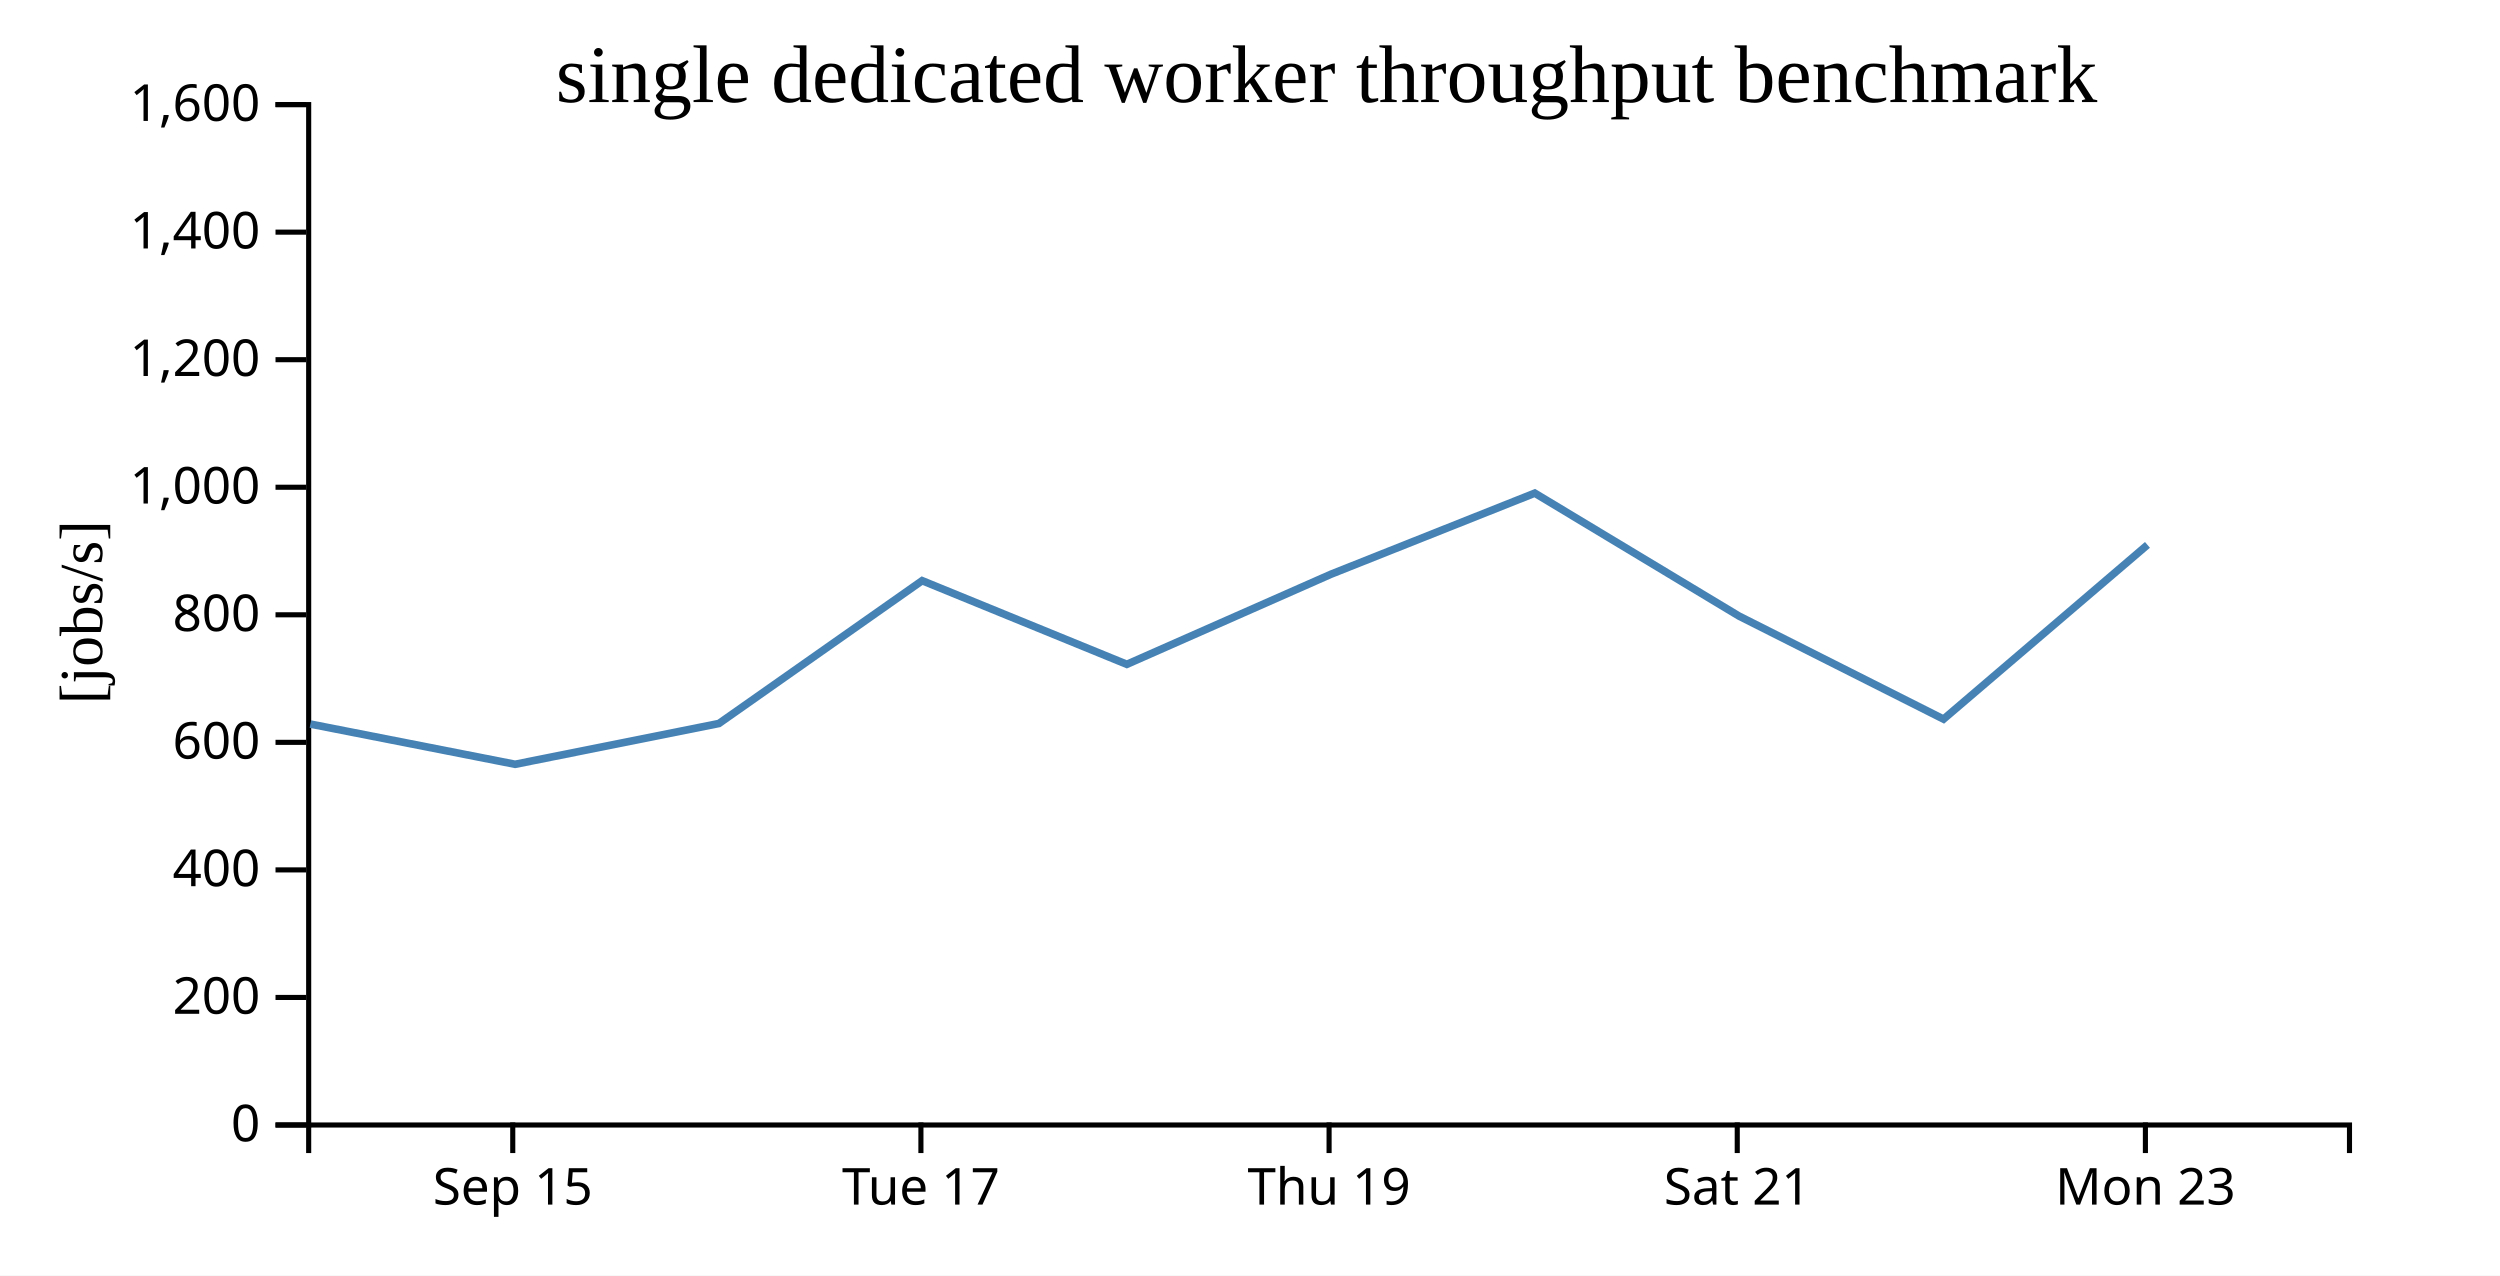
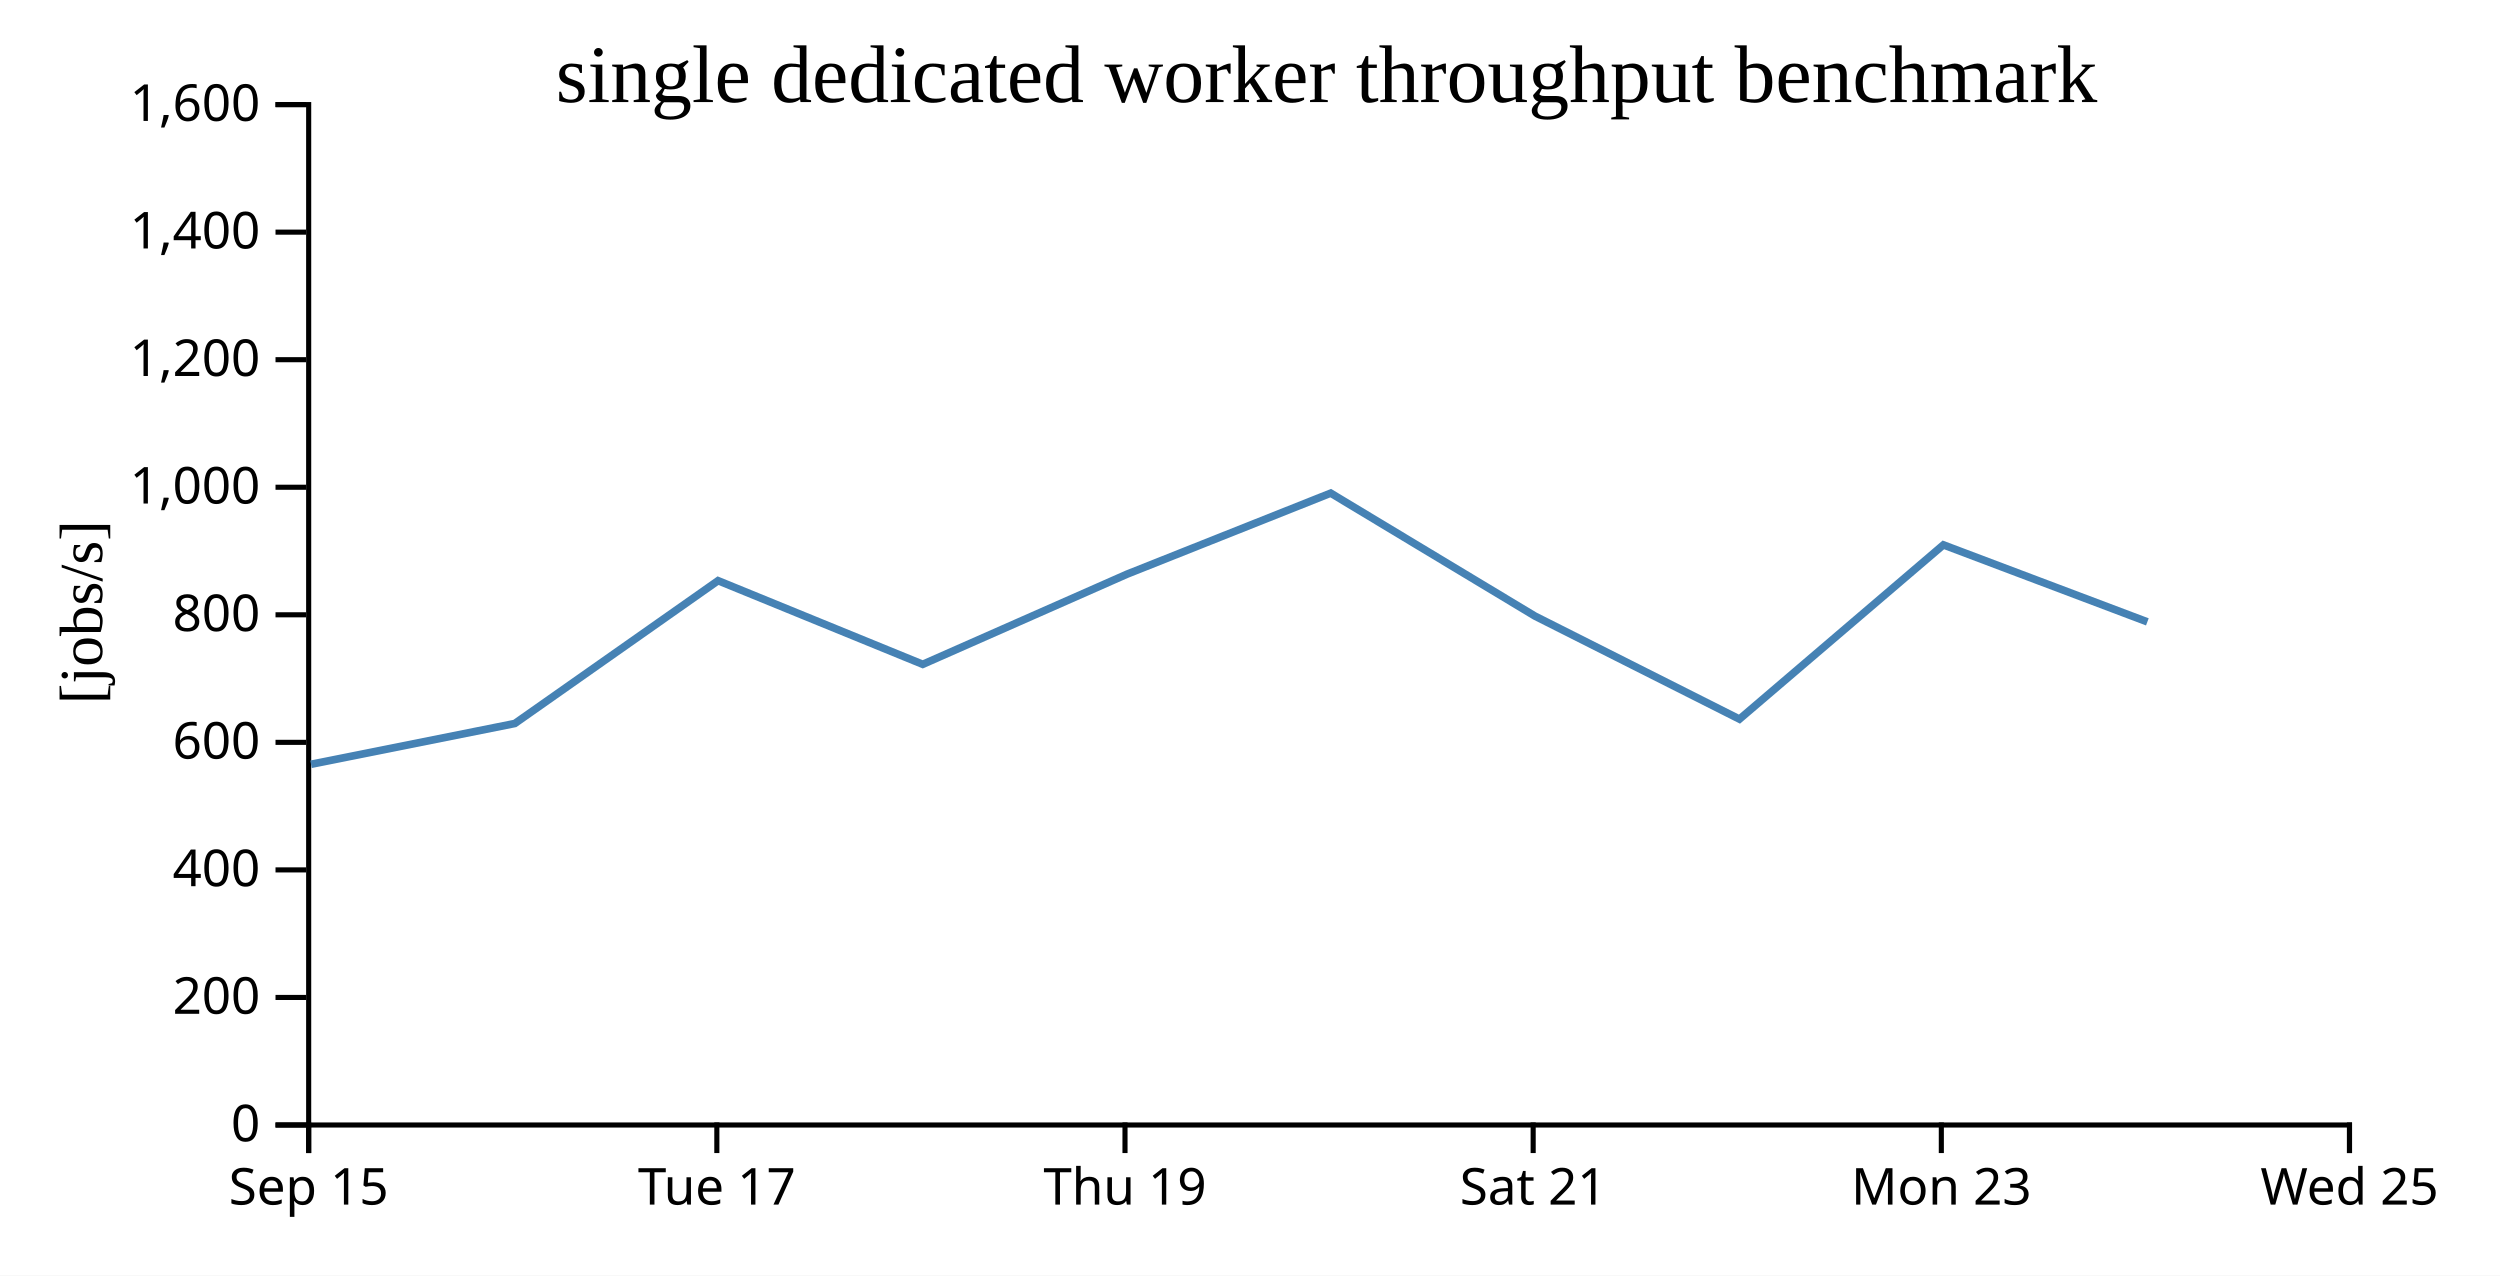
<svg xmlns="http://www.w3.org/2000/svg" width="490" height="250">
  <rect width="100%" height="100%" fill="white" />
  <g transform="translate(60,20)">
    <g transform="translate(0,200)" fill="none" font-size="10" font-family="sans-serif" text-anchor="middle">
      <path class="domain" stroke="currentColor" d="M0.5,6V0.5H400.5V6" />
-       <g class="tick" opacity="1" transform="translate(40.5,0)">
+       <g class="tick" opacity="1" transform="translate(0.5,0)">
        <line stroke="currentColor" y2="6" />
        <text fill="currentColor" y="9" dy="0.71em">Sep 15</text>
      </g>
-       <g class="tick" opacity="1" transform="translate(120.5,0)">
+       <g class="tick" opacity="1" transform="translate(80.5,0)">
        <line stroke="currentColor" y2="6" />
        <text fill="currentColor" y="9" dy="0.71em">Tue 17</text>
      </g>
-       <g class="tick" opacity="1" transform="translate(200.5,0)">
+       <g class="tick" opacity="1" transform="translate(160.5,0)">
        <line stroke="currentColor" y2="6" />
        <text fill="currentColor" y="9" dy="0.71em">Thu 19</text>
      </g>
-       <g class="tick" opacity="1" transform="translate(280.5,0)">
+       <g class="tick" opacity="1" transform="translate(240.5,0)">
        <line stroke="currentColor" y2="6" />
        <text fill="currentColor" y="9" dy="0.71em">Sat 21</text>
      </g>
-       <g class="tick" opacity="1" transform="translate(360.5,0)">
+       <g class="tick" opacity="1" transform="translate(320.5,0)">
        <line stroke="currentColor" y2="6" />
        <text fill="currentColor" y="9" dy="0.71em">Mon 23</text>
+       </g>
+       <g class="tick" opacity="1" transform="translate(400.5,0)">
+         <line stroke="currentColor" y2="6" />
+         <text fill="currentColor" y="9" dy="0.71em">Wed 25</text>
      </g>
    </g>
    <g fill="none" font-size="10" font-family="sans-serif" text-anchor="end">
      <path class="domain" stroke="currentColor" d="M-6,200.5H0.5V0.5H-6" />
      <g class="tick" opacity="1" transform="translate(0,200.5)">
        <line stroke="currentColor" x2="-6" />
        <text fill="currentColor" x="-9" dy="0.32em">0</text>
      </g>
      <g class="tick" opacity="1" transform="translate(0,175.5)">
        <line stroke="currentColor" x2="-6" />
        <text fill="currentColor" x="-9" dy="0.32em">200</text>
      </g>
      <g class="tick" opacity="1" transform="translate(0,150.5)">
        <line stroke="currentColor" x2="-6" />
        <text fill="currentColor" x="-9" dy="0.32em">400</text>
      </g>
      <g class="tick" opacity="1" transform="translate(0,125.5)">
        <line stroke="currentColor" x2="-6" />
        <text fill="currentColor" x="-9" dy="0.32em">600</text>
      </g>
      <g class="tick" opacity="1" transform="translate(0,100.5)">
        <line stroke="currentColor" x2="-6" />
        <text fill="currentColor" x="-9" dy="0.32em">800</text>
      </g>
      <g class="tick" opacity="1" transform="translate(0,75.5)">
        <line stroke="currentColor" x2="-6" />
        <text fill="currentColor" x="-9" dy="0.32em">1,000</text>
      </g>
      <g class="tick" opacity="1" transform="translate(0,50.5)">
        <line stroke="currentColor" x2="-6" />
        <text fill="currentColor" x="-9" dy="0.32em">1,200</text>
      </g>
      <g class="tick" opacity="1" transform="translate(0,25.5)">
        <line stroke="currentColor" x2="-6" />
        <text fill="currentColor" x="-9" dy="0.32em">1,400</text>
      </g>
      <g class="tick" opacity="1" transform="translate(0,0.5)">
        <line stroke="currentColor" x2="-6" />
        <text fill="currentColor" x="-9" dy="0.32em">1,600</text>
      </g>
    </g>
    <text text-anchor="middle" style="font-size: 12px" transform="rotate(-90)" y="-40" x="-100">[jobs/s]</text>
    <text text-anchor="middle" style="font-size: 16px" y="0" x="200">single dedicated worker throughput benchmark</text>
-     <path fill="none" stroke="steelblue" stroke-width="1.5" d="M0.834,121.918L40.961,129.8L80.908,121.804L120.74,93.812L160.857,110.208L200.878,92.544L240.816,76.654L280.844,100.75L320.933,120.948L360.903,86.796" />
+     <path fill="none" stroke="steelblue" stroke-width="1.5" d="M0.961,129.8L40.908,121.804L80.74,93.812L120.857,110.208L160.878,92.544L200.816,76.654L240.844,100.75L280.933,120.948L320.903,86.796L360.882,101.887" />
  </g>
</svg>
